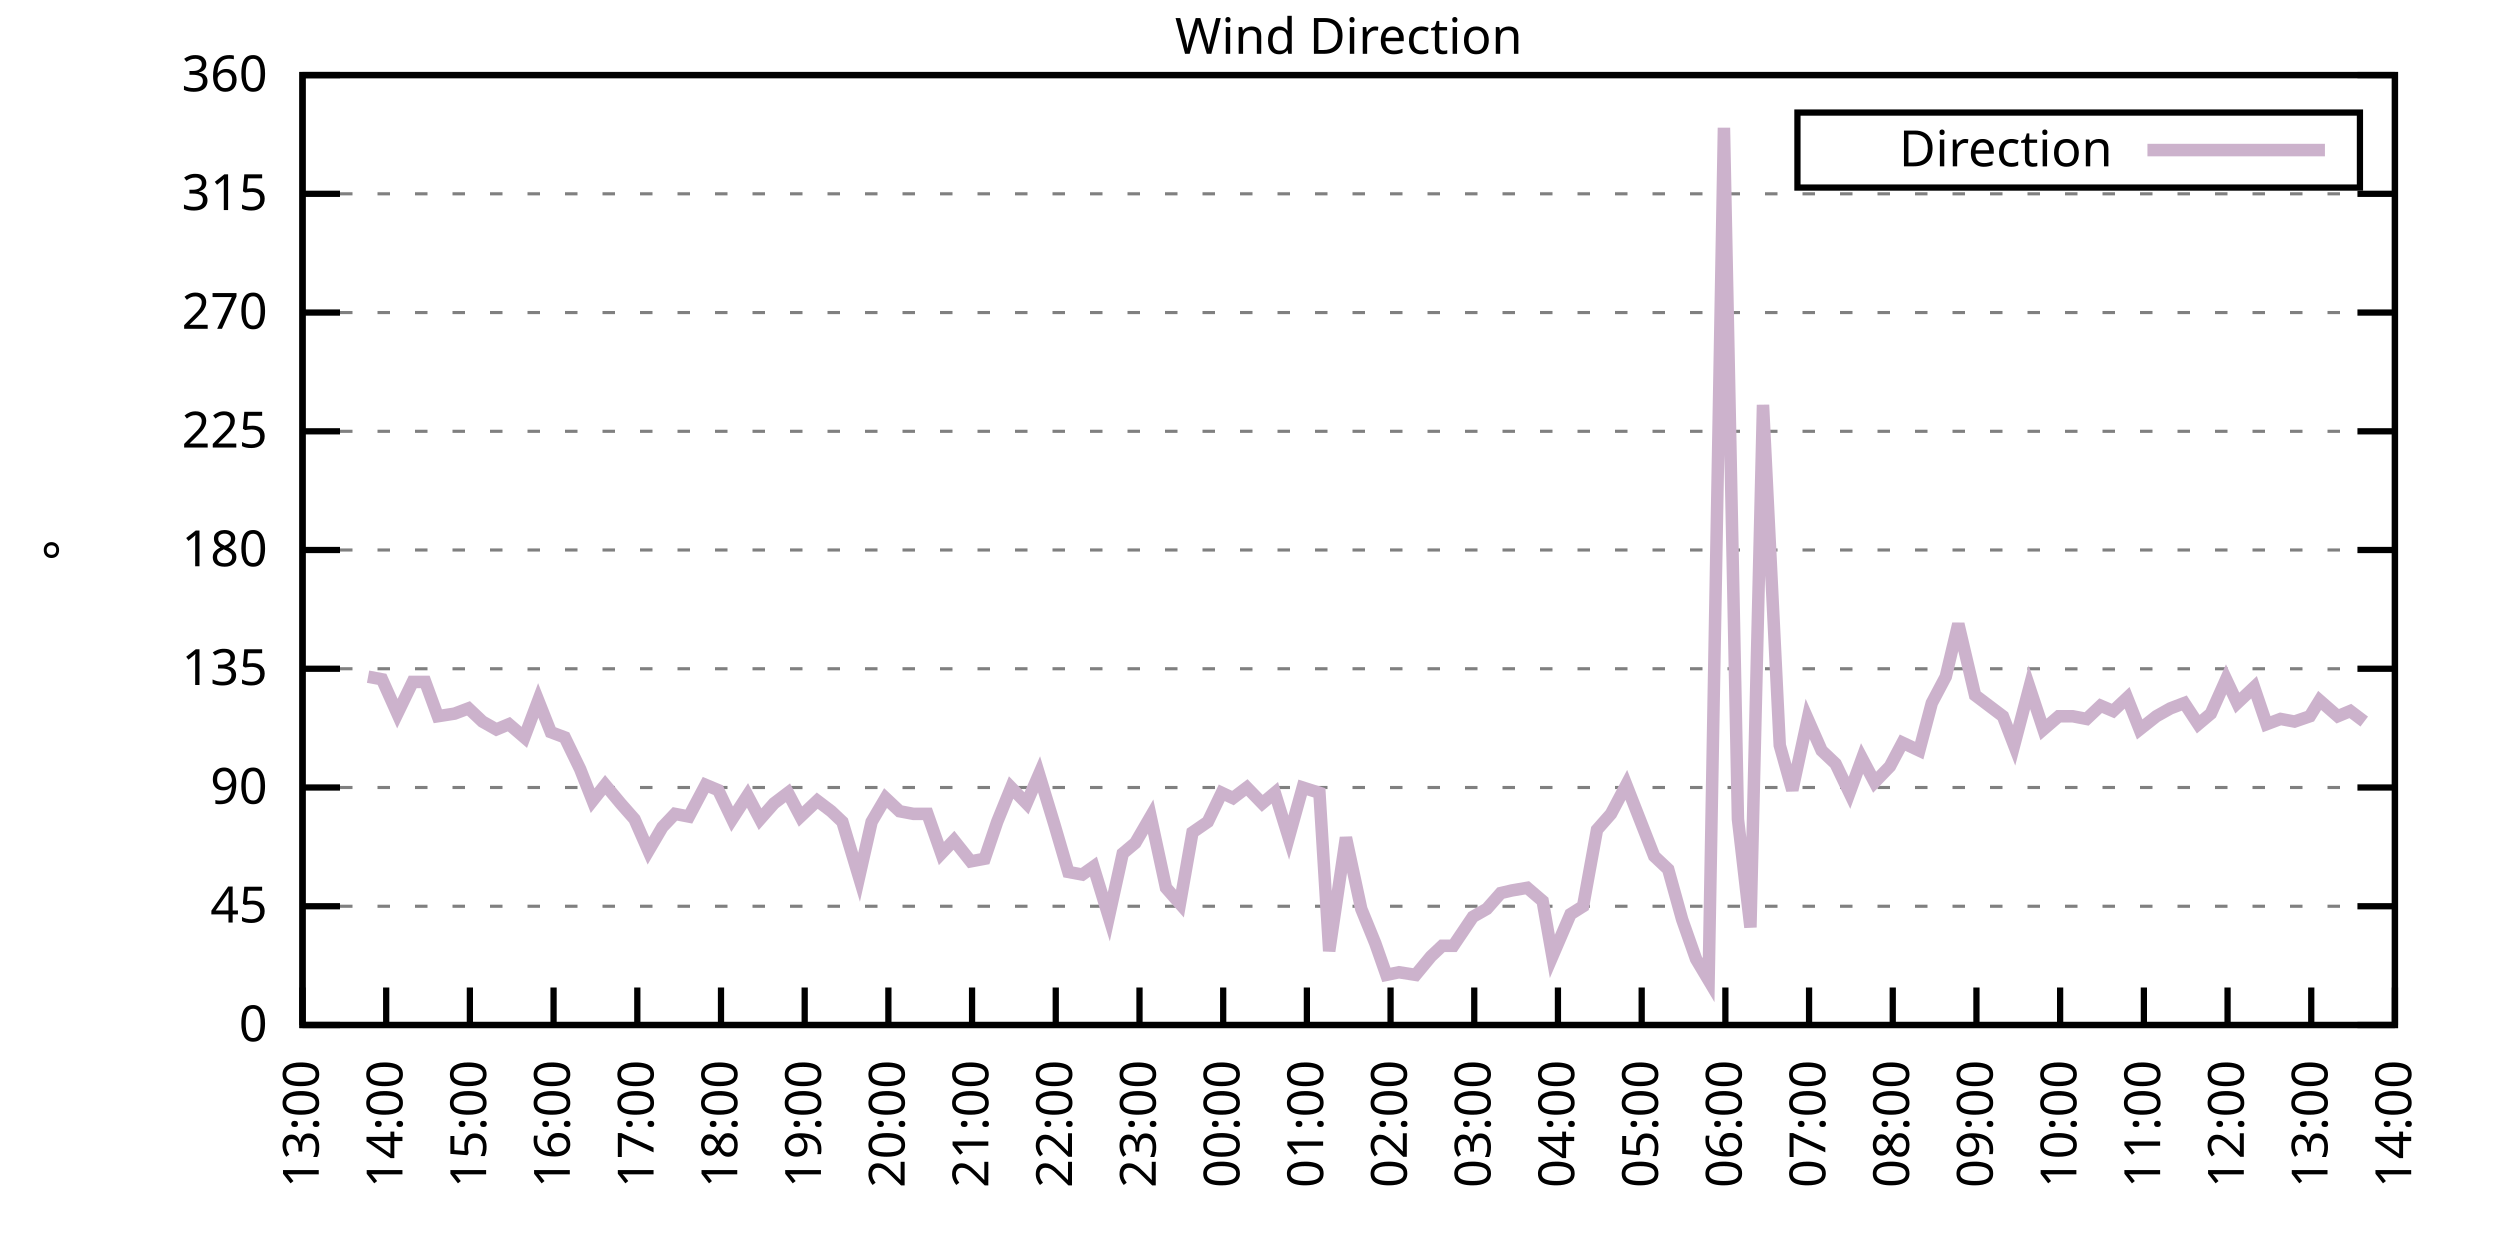
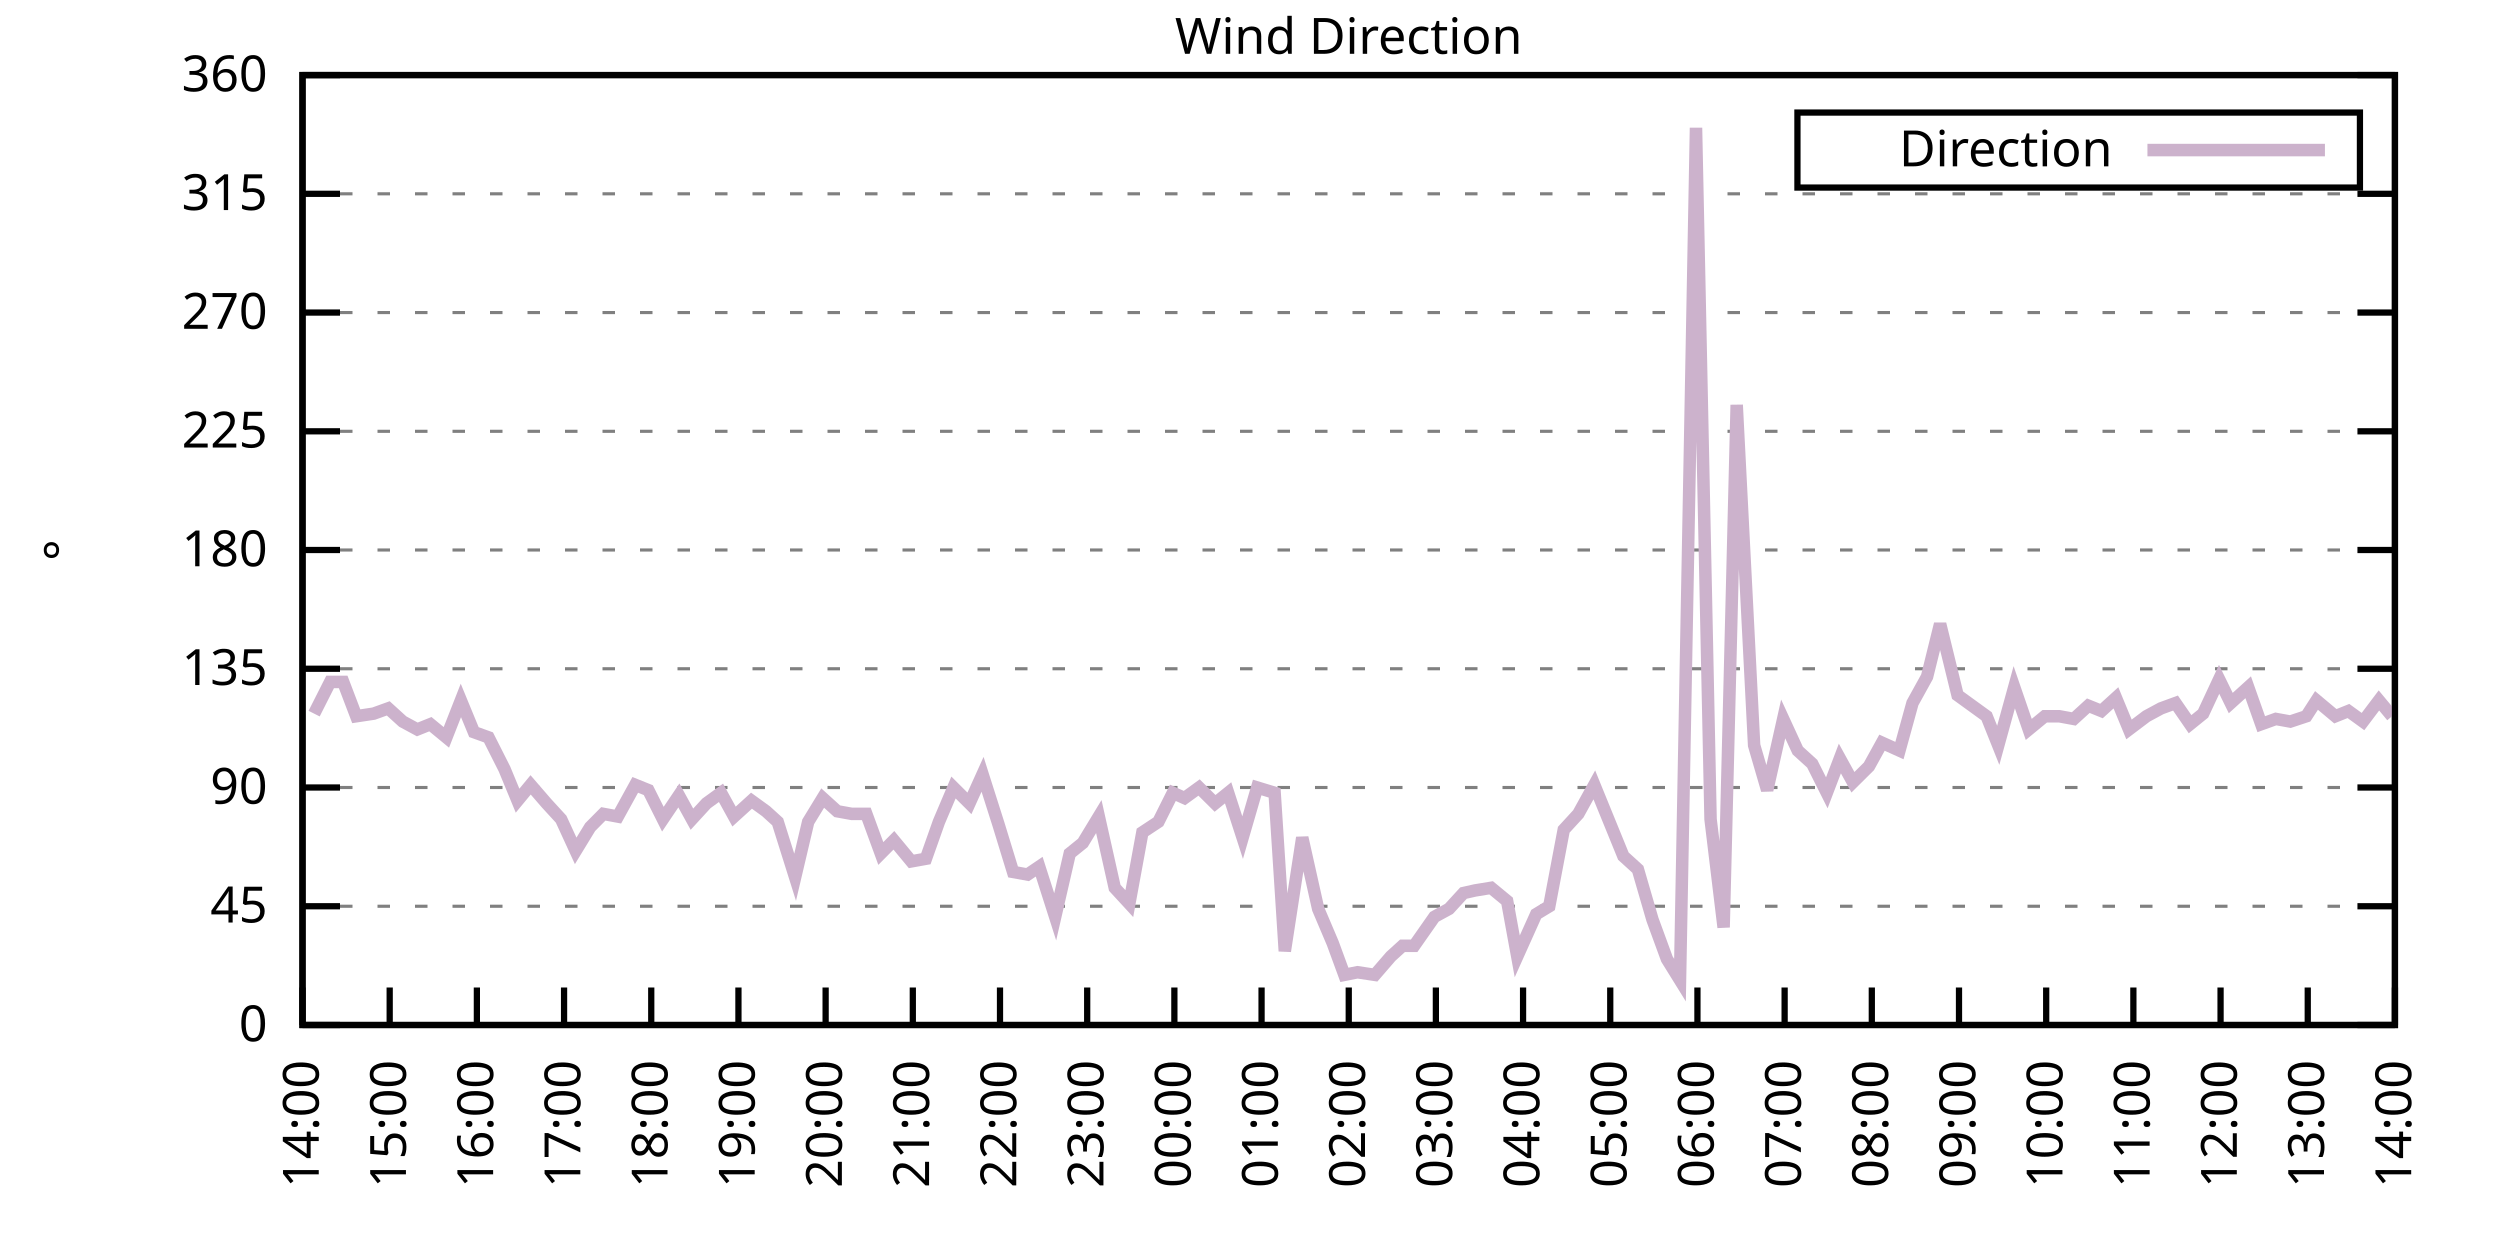
<svg xmlns="http://www.w3.org/2000/svg" xmlns:xlink="http://www.w3.org/1999/xlink" width="400" height="200" viewBox="0 0 400 200">
  <g id="gnuplot_canvas">
    <rect x="0" y="0" width="400" height="200" fill="none" />
    <defs>
      <circle id="gpDot" r="0.5" stroke-width="0.5" stroke="currentColor" />
      <path id="gpPt0" stroke-width="0.333" stroke="currentColor" d="M-1,0 h2 M0,-1 v2" />
      <path id="gpPt1" stroke-width="0.333" stroke="currentColor" d="M-1,-1 L1,1 M1,-1 L-1,1" />
      <path id="gpPt2" stroke-width="0.333" stroke="currentColor" d="M-1,0 L1,0 M0,-1 L0,1 M-1,-1 L1,1 M-1,1 L1,-1" />
      <rect id="gpPt3" stroke-width="0.333" stroke="currentColor" x="-1" y="-1" width="2" height="2" />
      <rect id="gpPt4" stroke-width="0.333" stroke="currentColor" fill="currentColor" x="-1" y="-1" width="2" height="2" />
      <circle id="gpPt5" stroke-width="0.333" stroke="currentColor" cx="0" cy="0" r="1" />
      <use xlink:href="#gpPt5" id="gpPt6" fill="currentColor" stroke="none" />
      <path id="gpPt7" stroke-width="0.333" stroke="currentColor" d="M0,-1.33 L-1.33,0.67 L1.33,0.67 z" />
      <use xlink:href="#gpPt7" id="gpPt8" fill="currentColor" stroke="none" />
      <use xlink:href="#gpPt7" id="gpPt9" stroke="currentColor" transform="rotate(180)" />
      <use xlink:href="#gpPt9" id="gpPt10" fill="currentColor" stroke="none" />
      <use xlink:href="#gpPt3" id="gpPt11" stroke="currentColor" transform="rotate(45)" />
      <use xlink:href="#gpPt11" id="gpPt12" fill="currentColor" stroke="none" />
      <path id="gpPt13" stroke-width="0.333" stroke="currentColor" d="M0,1.330 L1.265,0.411 L0.782,-1.067 L-0.782,-1.076 L-1.265,0.411 z" />
      <use xlink:href="#gpPt13" id="gpPt14" fill="currentColor" stroke="none" />
      <filter id="textbox" filterUnits="objectBoundingBox" x="0" y="0" height="1" width="1">
        <feFlood flood-color="white" flood-opacity="1" result="bgnd" />
        <feComposite in="SourceGraphic" in2="bgnd" operator="atop" />
      </filter>
      <filter id="greybox" filterUnits="objectBoundingBox" x="0" y="0" height="1" width="1">
        <feFlood flood-color="lightgrey" flood-opacity="1" result="grey" />
        <feComposite in="SourceGraphic" in2="grey" operator="atop" />
      </filter>
    </defs>
    <g fill="none" color="white" stroke="currentColor" stroke-width="1.00" stroke-linecap="butt" stroke-linejoin="miter">
</g>
    <g fill="none" color="black" stroke="currentColor" stroke-width="1.00" stroke-linecap="butt" stroke-linejoin="miter">
      <g stroke="none" shape-rendering="crispEdges">
        <polygon fill="rgb(255, 255, 255)" points="48.40,164.00 383.18,164.00 383.18,12.02 48.40,12.02 " />
      </g>
    </g>
    <g fill="none" color="black" stroke="currentColor" stroke-width="1.00" stroke-linecap="butt" stroke-linejoin="miter">
</g>
    <g fill="none" color="black" stroke="black" stroke-width="0.50" stroke-linecap="butt" stroke-linejoin="miter">
</g>
    <g fill="none" color="gray" stroke="currentColor" stroke-width="0.50" stroke-linecap="butt" stroke-linejoin="miter">
      <path stroke="gray" stroke-dasharray="2,4" class="gridline" d="M48.40,164.00 L383.19,164.00  " />
    </g>
    <g fill="none" color="gray" stroke="gray" stroke-width="1.00" stroke-linecap="butt" stroke-linejoin="miter">
</g>
    <g fill="none" color="black" stroke="currentColor" stroke-width="1.00" stroke-linecap="butt" stroke-linejoin="miter">
      <path stroke="black" d="M48.40,164.00 L54.40,164.00 M383.19,164.00 L377.19,164.00  " />
      <g transform="translate(42.80,166.60)" stroke="none" fill="black" font-family="Sans" font-size="8.00" text-anchor="end">
        <text>
          <tspan font-family="Sans"> 0</tspan>
        </text>
      </g>
    </g>
    <g fill="none" color="black" stroke="currentColor" stroke-width="1.00" stroke-linecap="butt" stroke-linejoin="miter">
</g>
    <g fill="none" color="black" stroke="black" stroke-width="0.50" stroke-linecap="butt" stroke-linejoin="miter">
</g>
    <g fill="none" color="gray" stroke="currentColor" stroke-width="0.50" stroke-linecap="butt" stroke-linejoin="miter">
      <path stroke="gray" stroke-dasharray="2,4" class="gridline" d="M48.40,145.00 L383.19,145.00  " />
    </g>
    <g fill="none" color="gray" stroke="gray" stroke-width="1.00" stroke-linecap="butt" stroke-linejoin="miter">
</g>
    <g fill="none" color="black" stroke="currentColor" stroke-width="1.00" stroke-linecap="butt" stroke-linejoin="miter">
      <path stroke="black" d="M48.40,145.00 L54.40,145.00 M383.19,145.00 L377.19,145.00  " />
      <g transform="translate(42.80,147.60)" stroke="none" fill="black" font-family="Sans" font-size="8.00" text-anchor="end">
        <text>
          <tspan font-family="Sans"> 45</tspan>
        </text>
      </g>
    </g>
    <g fill="none" color="black" stroke="currentColor" stroke-width="1.00" stroke-linecap="butt" stroke-linejoin="miter">
</g>
    <g fill="none" color="black" stroke="black" stroke-width="0.50" stroke-linecap="butt" stroke-linejoin="miter">
</g>
    <g fill="none" color="gray" stroke="currentColor" stroke-width="0.50" stroke-linecap="butt" stroke-linejoin="miter">
      <path stroke="gray" stroke-dasharray="2,4" class="gridline" d="M48.40,126.00 L383.19,126.00  " />
    </g>
    <g fill="none" color="gray" stroke="gray" stroke-width="1.00" stroke-linecap="butt" stroke-linejoin="miter">
</g>
    <g fill="none" color="black" stroke="currentColor" stroke-width="1.00" stroke-linecap="butt" stroke-linejoin="miter">
      <path stroke="black" d="M48.40,126.00 L54.40,126.00 M383.19,126.00 L377.19,126.00  " />
      <g transform="translate(42.80,128.60)" stroke="none" fill="black" font-family="Sans" font-size="8.00" text-anchor="end">
        <text>
          <tspan font-family="Sans"> 90</tspan>
        </text>
      </g>
    </g>
    <g fill="none" color="black" stroke="currentColor" stroke-width="1.00" stroke-linecap="butt" stroke-linejoin="miter">
</g>
    <g fill="none" color="black" stroke="black" stroke-width="0.50" stroke-linecap="butt" stroke-linejoin="miter">
</g>
    <g fill="none" color="gray" stroke="currentColor" stroke-width="0.50" stroke-linecap="butt" stroke-linejoin="miter">
      <path stroke="gray" stroke-dasharray="2,4" class="gridline" d="M48.40,107.00 L383.19,107.00  " />
    </g>
    <g fill="none" color="gray" stroke="gray" stroke-width="1.00" stroke-linecap="butt" stroke-linejoin="miter">
</g>
    <g fill="none" color="black" stroke="currentColor" stroke-width="1.00" stroke-linecap="butt" stroke-linejoin="miter">
      <path stroke="black" d="M48.40,107.00 L54.40,107.00 M383.19,107.00 L377.19,107.00  " />
      <g transform="translate(42.80,109.60)" stroke="none" fill="black" font-family="Sans" font-size="8.00" text-anchor="end">
        <text>
          <tspan font-family="Sans"> 135</tspan>
        </text>
      </g>
    </g>
    <g fill="none" color="black" stroke="currentColor" stroke-width="1.00" stroke-linecap="butt" stroke-linejoin="miter">
</g>
    <g fill="none" color="black" stroke="black" stroke-width="0.50" stroke-linecap="butt" stroke-linejoin="miter">
</g>
    <g fill="none" color="gray" stroke="currentColor" stroke-width="0.50" stroke-linecap="butt" stroke-linejoin="miter">
      <path stroke="gray" stroke-dasharray="2,4" class="gridline" d="M48.40,88.00 L383.19,88.00  " />
    </g>
    <g fill="none" color="gray" stroke="gray" stroke-width="1.00" stroke-linecap="butt" stroke-linejoin="miter">
</g>
    <g fill="none" color="black" stroke="currentColor" stroke-width="1.00" stroke-linecap="butt" stroke-linejoin="miter">
      <path stroke="black" d="M48.40,88.00 L54.40,88.00 M383.19,88.00 L377.19,88.00  " />
      <g transform="translate(42.80,90.60)" stroke="none" fill="black" font-family="Sans" font-size="8.00" text-anchor="end">
        <text>
          <tspan font-family="Sans"> 180</tspan>
        </text>
      </g>
    </g>
    <g fill="none" color="black" stroke="currentColor" stroke-width="1.00" stroke-linecap="butt" stroke-linejoin="miter">
</g>
    <g fill="none" color="black" stroke="black" stroke-width="0.50" stroke-linecap="butt" stroke-linejoin="miter">
</g>
    <g fill="none" color="gray" stroke="currentColor" stroke-width="0.50" stroke-linecap="butt" stroke-linejoin="miter">
      <path stroke="gray" stroke-dasharray="2,4" class="gridline" d="M48.40,69.01 L383.19,69.01  " />
    </g>
    <g fill="none" color="gray" stroke="gray" stroke-width="1.00" stroke-linecap="butt" stroke-linejoin="miter">
</g>
    <g fill="none" color="black" stroke="currentColor" stroke-width="1.00" stroke-linecap="butt" stroke-linejoin="miter">
      <path stroke="black" d="M48.40,69.01 L54.40,69.01 M383.19,69.01 L377.19,69.01  " />
      <g transform="translate(42.80,71.61)" stroke="none" fill="black" font-family="Sans" font-size="8.00" text-anchor="end">
        <text>
          <tspan font-family="Sans"> 225</tspan>
        </text>
      </g>
    </g>
    <g fill="none" color="black" stroke="currentColor" stroke-width="1.00" stroke-linecap="butt" stroke-linejoin="miter">
</g>
    <g fill="none" color="black" stroke="black" stroke-width="0.50" stroke-linecap="butt" stroke-linejoin="miter">
</g>
    <g fill="none" color="gray" stroke="currentColor" stroke-width="0.50" stroke-linecap="butt" stroke-linejoin="miter">
      <path stroke="gray" stroke-dasharray="2,4" class="gridline" d="M48.40,50.01 L383.19,50.01  " />
    </g>
    <g fill="none" color="gray" stroke="gray" stroke-width="1.00" stroke-linecap="butt" stroke-linejoin="miter">
</g>
    <g fill="none" color="black" stroke="currentColor" stroke-width="1.00" stroke-linecap="butt" stroke-linejoin="miter">
      <path stroke="black" d="M48.40,50.01 L54.40,50.01 M383.19,50.01 L377.19,50.01  " />
      <g transform="translate(42.80,52.61)" stroke="none" fill="black" font-family="Sans" font-size="8.00" text-anchor="end">
        <text>
          <tspan font-family="Sans"> 270</tspan>
        </text>
      </g>
    </g>
    <g fill="none" color="black" stroke="currentColor" stroke-width="1.00" stroke-linecap="butt" stroke-linejoin="miter">
</g>
    <g fill="none" color="black" stroke="black" stroke-width="0.50" stroke-linecap="butt" stroke-linejoin="miter">
</g>
    <g fill="none" color="gray" stroke="currentColor" stroke-width="0.50" stroke-linecap="butt" stroke-linejoin="miter">
      <path stroke="gray" stroke-dasharray="2,4" class="gridline" d="M48.40,31.01 L383.19,31.01  " />
    </g>
    <g fill="none" color="gray" stroke="gray" stroke-width="1.00" stroke-linecap="butt" stroke-linejoin="miter">
</g>
    <g fill="none" color="black" stroke="currentColor" stroke-width="1.00" stroke-linecap="butt" stroke-linejoin="miter">
      <path stroke="black" d="M48.40,31.01 L54.40,31.01 M383.19,31.01 L377.19,31.01  " />
      <g transform="translate(42.80,33.61)" stroke="none" fill="black" font-family="Sans" font-size="8.00" text-anchor="end">
        <text>
          <tspan font-family="Sans"> 315</tspan>
        </text>
      </g>
    </g>
    <g fill="none" color="black" stroke="currentColor" stroke-width="1.00" stroke-linecap="butt" stroke-linejoin="miter">
</g>
    <g fill="none" color="black" stroke="black" stroke-width="0.50" stroke-linecap="butt" stroke-linejoin="miter">
</g>
    <g fill="none" color="gray" stroke="currentColor" stroke-width="0.50" stroke-linecap="butt" stroke-linejoin="miter">
      <path stroke="gray" stroke-dasharray="2,4" class="gridline" d="M48.40,12.01 L383.19,12.01  " />
    </g>
    <g fill="none" color="gray" stroke="gray" stroke-width="1.00" stroke-linecap="butt" stroke-linejoin="miter">
</g>
    <g fill="none" color="black" stroke="currentColor" stroke-width="1.00" stroke-linecap="butt" stroke-linejoin="miter">
      <path stroke="black" d="M48.40,12.01 L54.40,12.01 M383.19,12.01 L377.19,12.01  " />
      <g transform="translate(42.80,14.61)" stroke="none" fill="black" font-family="Sans" font-size="8.00" text-anchor="end">
        <text>
          <tspan font-family="Sans"> 360</tspan>
        </text>
      </g>
    </g>
    <g fill="none" color="black" stroke="currentColor" stroke-width="1.00" stroke-linecap="butt" stroke-linejoin="miter">
      <path stroke="black" d="M48.40,164.00 L48.40,158.00  " />
      <g transform="translate(51.00,169.60) rotate(270.00)" stroke="none" fill="black" font-family="Sans" font-size="8.00" text-anchor="end">
        <text>
-           <tspan font-family="Sans">13:00</tspan>
-         </text>
-       </g>
-     </g>
-     <g fill="none" color="black" stroke="currentColor" stroke-width="1.00" stroke-linecap="butt" stroke-linejoin="miter">
-       <path stroke="black" d="M61.79,164.00 L61.79,158.00  " />
-       <g transform="translate(64.39,169.60) rotate(270.00)" stroke="none" fill="black" font-family="Sans" font-size="8.00" text-anchor="end">
-         <text>
          <tspan font-family="Sans">14:00</tspan>
        </text>
      </g>
    </g>
    <g fill="none" color="black" stroke="currentColor" stroke-width="1.00" stroke-linecap="butt" stroke-linejoin="miter">
-       <path stroke="black" d="M75.18,164.00 L75.18,158.00  " />
-       <g transform="translate(77.78,169.60) rotate(270.00)" stroke="none" fill="black" font-family="Sans" font-size="8.00" text-anchor="end">
+       <path stroke="black" d="M62.35,164.00 L62.35,158.00  " />
+       <g transform="translate(64.95,169.60) rotate(270.00)" stroke="none" fill="black" font-family="Sans" font-size="8.00" text-anchor="end">
        <text>
          <tspan font-family="Sans">15:00</tspan>
        </text>
      </g>
    </g>
    <g fill="none" color="black" stroke="currentColor" stroke-width="1.00" stroke-linecap="butt" stroke-linejoin="miter">
-       <path stroke="black" d="M88.57,164.00 L88.57,158.00  " />
-       <g transform="translate(91.17,169.60) rotate(270.00)" stroke="none" fill="black" font-family="Sans" font-size="8.00" text-anchor="end">
+       <path stroke="black" d="M76.30,164.00 L76.30,158.00  " />
+       <g transform="translate(78.90,169.60) rotate(270.00)" stroke="none" fill="black" font-family="Sans" font-size="8.00" text-anchor="end">
        <text>
          <tspan font-family="Sans">16:00</tspan>
        </text>
      </g>
    </g>
    <g fill="none" color="black" stroke="currentColor" stroke-width="1.00" stroke-linecap="butt" stroke-linejoin="miter">
-       <path stroke="black" d="M101.97,164.00 L101.97,158.00  " />
-       <g transform="translate(104.57,169.60) rotate(270.00)" stroke="none" fill="black" font-family="Sans" font-size="8.00" text-anchor="end">
+       <path stroke="black" d="M90.25,164.00 L90.25,158.00  " />
+       <g transform="translate(92.85,169.60) rotate(270.00)" stroke="none" fill="black" font-family="Sans" font-size="8.00" text-anchor="end">
        <text>
          <tspan font-family="Sans">17:00</tspan>
        </text>
      </g>
    </g>
    <g fill="none" color="black" stroke="currentColor" stroke-width="1.00" stroke-linecap="butt" stroke-linejoin="miter">
-       <path stroke="black" d="M115.36,164.00 L115.36,158.00  " />
-       <g transform="translate(117.96,169.60) rotate(270.00)" stroke="none" fill="black" font-family="Sans" font-size="8.00" text-anchor="end">
+       <path stroke="black" d="M104.20,164.00 L104.20,158.00  " />
+       <g transform="translate(106.80,169.60) rotate(270.00)" stroke="none" fill="black" font-family="Sans" font-size="8.00" text-anchor="end">
        <text>
          <tspan font-family="Sans">18:00</tspan>
        </text>
      </g>
    </g>
    <g fill="none" color="black" stroke="currentColor" stroke-width="1.00" stroke-linecap="butt" stroke-linejoin="miter">
-       <path stroke="black" d="M128.75,164.00 L128.75,158.00  " />
-       <g transform="translate(131.35,169.60) rotate(270.00)" stroke="none" fill="black" font-family="Sans" font-size="8.00" text-anchor="end">
+       <path stroke="black" d="M118.15,164.00 L118.15,158.00  " />
+       <g transform="translate(120.75,169.60) rotate(270.00)" stroke="none" fill="black" font-family="Sans" font-size="8.00" text-anchor="end">
        <text>
          <tspan font-family="Sans">19:00</tspan>
        </text>
      </g>
    </g>
    <g fill="none" color="black" stroke="currentColor" stroke-width="1.00" stroke-linecap="butt" stroke-linejoin="miter">
-       <path stroke="black" d="M142.14,164.00 L142.14,158.00  " />
-       <g transform="translate(144.74,169.60) rotate(270.00)" stroke="none" fill="black" font-family="Sans" font-size="8.00" text-anchor="end">
+       <path stroke="black" d="M132.10,164.00 L132.10,158.00  " />
+       <g transform="translate(134.70,169.60) rotate(270.00)" stroke="none" fill="black" font-family="Sans" font-size="8.00" text-anchor="end">
        <text>
          <tspan font-family="Sans">20:00</tspan>
        </text>
      </g>
    </g>
    <g fill="none" color="black" stroke="currentColor" stroke-width="1.00" stroke-linecap="butt" stroke-linejoin="miter">
-       <path stroke="black" d="M155.53,164.00 L155.53,158.00  " />
-       <g transform="translate(158.13,169.60) rotate(270.00)" stroke="none" fill="black" font-family="Sans" font-size="8.00" text-anchor="end">
+       <path stroke="black" d="M146.05,164.00 L146.05,158.00  " />
+       <g transform="translate(148.65,169.60) rotate(270.00)" stroke="none" fill="black" font-family="Sans" font-size="8.00" text-anchor="end">
        <text>
          <tspan font-family="Sans">21:00</tspan>
        </text>
      </g>
    </g>
    <g fill="none" color="black" stroke="currentColor" stroke-width="1.00" stroke-linecap="butt" stroke-linejoin="miter">
-       <path stroke="black" d="M168.92,164.00 L168.92,158.00  " />
-       <g transform="translate(171.52,169.60) rotate(270.00)" stroke="none" fill="black" font-family="Sans" font-size="8.00" text-anchor="end">
+       <path stroke="black" d="M160.00,164.00 L160.00,158.00  " />
+       <g transform="translate(162.60,169.60) rotate(270.00)" stroke="none" fill="black" font-family="Sans" font-size="8.00" text-anchor="end">
        <text>
          <tspan font-family="Sans">22:00</tspan>
        </text>
      </g>
    </g>
    <g fill="none" color="black" stroke="currentColor" stroke-width="1.00" stroke-linecap="butt" stroke-linejoin="miter">
-       <path stroke="black" d="M182.32,164.00 L182.32,158.00  " />
-       <g transform="translate(184.92,169.60) rotate(270.00)" stroke="none" fill="black" font-family="Sans" font-size="8.00" text-anchor="end">
+       <path stroke="black" d="M173.95,164.00 L173.95,158.00  " />
+       <g transform="translate(176.55,169.60) rotate(270.00)" stroke="none" fill="black" font-family="Sans" font-size="8.00" text-anchor="end">
        <text>
          <tspan font-family="Sans">23:00</tspan>
        </text>
      </g>
    </g>
    <g fill="none" color="black" stroke="currentColor" stroke-width="1.00" stroke-linecap="butt" stroke-linejoin="miter">
-       <path stroke="black" d="M195.71,164.00 L195.71,158.00  " />
-       <g transform="translate(198.31,169.60) rotate(270.00)" stroke="none" fill="black" font-family="Sans" font-size="8.00" text-anchor="end">
+       <path stroke="black" d="M187.90,164.00 L187.90,158.00  " />
+       <g transform="translate(190.50,169.60) rotate(270.00)" stroke="none" fill="black" font-family="Sans" font-size="8.00" text-anchor="end">
        <text>
          <tspan font-family="Sans">00:00</tspan>
        </text>
      </g>
    </g>
    <g fill="none" color="black" stroke="currentColor" stroke-width="1.00" stroke-linecap="butt" stroke-linejoin="miter">
-       <path stroke="black" d="M209.10,164.00 L209.10,158.00  " />
-       <g transform="translate(211.70,169.60) rotate(270.00)" stroke="none" fill="black" font-family="Sans" font-size="8.00" text-anchor="end">
+       <path stroke="black" d="M201.85,164.00 L201.85,158.00  " />
+       <g transform="translate(204.45,169.60) rotate(270.00)" stroke="none" fill="black" font-family="Sans" font-size="8.00" text-anchor="end">
        <text>
          <tspan font-family="Sans">01:00</tspan>
        </text>
      </g>
    </g>
    <g fill="none" color="black" stroke="currentColor" stroke-width="1.00" stroke-linecap="butt" stroke-linejoin="miter">
-       <path stroke="black" d="M222.49,164.00 L222.49,158.00  " />
-       <g transform="translate(225.09,169.60) rotate(270.00)" stroke="none" fill="black" font-family="Sans" font-size="8.00" text-anchor="end">
+       <path stroke="black" d="M215.80,164.00 L215.80,158.00  " />
+       <g transform="translate(218.40,169.60) rotate(270.00)" stroke="none" fill="black" font-family="Sans" font-size="8.00" text-anchor="end">
        <text>
          <tspan font-family="Sans">02:00</tspan>
        </text>
      </g>
    </g>
    <g fill="none" color="black" stroke="currentColor" stroke-width="1.00" stroke-linecap="butt" stroke-linejoin="miter">
-       <path stroke="black" d="M235.88,164.00 L235.88,158.00  " />
-       <g transform="translate(238.48,169.60) rotate(270.00)" stroke="none" fill="black" font-family="Sans" font-size="8.00" text-anchor="end">
+       <path stroke="black" d="M229.74,164.00 L229.74,158.00  " />
+       <g transform="translate(232.34,169.60) rotate(270.00)" stroke="none" fill="black" font-family="Sans" font-size="8.00" text-anchor="end">
        <text>
          <tspan font-family="Sans">03:00</tspan>
        </text>
      </g>
    </g>
    <g fill="none" color="black" stroke="currentColor" stroke-width="1.00" stroke-linecap="butt" stroke-linejoin="miter">
-       <path stroke="black" d="M249.27,164.00 L249.27,158.00  " />
-       <g transform="translate(251.87,169.60) rotate(270.00)" stroke="none" fill="black" font-family="Sans" font-size="8.00" text-anchor="end">
+       <path stroke="black" d="M243.69,164.00 L243.69,158.00  " />
+       <g transform="translate(246.29,169.60) rotate(270.00)" stroke="none" fill="black" font-family="Sans" font-size="8.00" text-anchor="end">
        <text>
          <tspan font-family="Sans">04:00</tspan>
        </text>
      </g>
    </g>
    <g fill="none" color="black" stroke="currentColor" stroke-width="1.00" stroke-linecap="butt" stroke-linejoin="miter">
-       <path stroke="black" d="M262.67,164.00 L262.67,158.00  " />
-       <g transform="translate(265.27,169.60) rotate(270.00)" stroke="none" fill="black" font-family="Sans" font-size="8.00" text-anchor="end">
+       <path stroke="black" d="M257.64,164.00 L257.64,158.00  " />
+       <g transform="translate(260.24,169.60) rotate(270.00)" stroke="none" fill="black" font-family="Sans" font-size="8.00" text-anchor="end">
        <text>
          <tspan font-family="Sans">05:00</tspan>
        </text>
      </g>
    </g>
    <g fill="none" color="black" stroke="currentColor" stroke-width="1.00" stroke-linecap="butt" stroke-linejoin="miter">
-       <path stroke="black" d="M276.06,164.00 L276.06,158.00  " />
-       <g transform="translate(278.66,169.60) rotate(270.00)" stroke="none" fill="black" font-family="Sans" font-size="8.00" text-anchor="end">
+       <path stroke="black" d="M271.59,164.00 L271.59,158.00  " />
+       <g transform="translate(274.19,169.60) rotate(270.00)" stroke="none" fill="black" font-family="Sans" font-size="8.00" text-anchor="end">
        <text>
          <tspan font-family="Sans">06:00</tspan>
        </text>
      </g>
    </g>
    <g fill="none" color="black" stroke="currentColor" stroke-width="1.00" stroke-linecap="butt" stroke-linejoin="miter">
-       <path stroke="black" d="M289.45,164.00 L289.45,158.00  " />
-       <g transform="translate(292.05,169.60) rotate(270.00)" stroke="none" fill="black" font-family="Sans" font-size="8.00" text-anchor="end">
+       <path stroke="black" d="M285.54,164.00 L285.54,158.00  " />
+       <g transform="translate(288.14,169.60) rotate(270.00)" stroke="none" fill="black" font-family="Sans" font-size="8.00" text-anchor="end">
        <text>
          <tspan font-family="Sans">07:00</tspan>
        </text>
      </g>
    </g>
    <g fill="none" color="black" stroke="currentColor" stroke-width="1.00" stroke-linecap="butt" stroke-linejoin="miter">
-       <path stroke="black" d="M302.84,164.00 L302.84,158.00  " />
-       <g transform="translate(305.44,169.60) rotate(270.00)" stroke="none" fill="black" font-family="Sans" font-size="8.00" text-anchor="end">
+       <path stroke="black" d="M299.49,164.00 L299.49,158.00  " />
+       <g transform="translate(302.09,169.60) rotate(270.00)" stroke="none" fill="black" font-family="Sans" font-size="8.00" text-anchor="end">
        <text>
          <tspan font-family="Sans">08:00</tspan>
        </text>
      </g>
    </g>
    <g fill="none" color="black" stroke="currentColor" stroke-width="1.00" stroke-linecap="butt" stroke-linejoin="miter">
-       <path stroke="black" d="M316.23,164.00 L316.23,158.00  " />
-       <g transform="translate(318.83,169.60) rotate(270.00)" stroke="none" fill="black" font-family="Sans" font-size="8.00" text-anchor="end">
+       <path stroke="black" d="M313.44,164.00 L313.44,158.00  " />
+       <g transform="translate(316.04,169.60) rotate(270.00)" stroke="none" fill="black" font-family="Sans" font-size="8.00" text-anchor="end">
        <text>
          <tspan font-family="Sans">09:00</tspan>
        </text>
      </g>
    </g>
    <g fill="none" color="black" stroke="currentColor" stroke-width="1.00" stroke-linecap="butt" stroke-linejoin="miter">
-       <path stroke="black" d="M329.62,164.00 L329.62,158.00  " />
-       <g transform="translate(332.22,169.60) rotate(270.00)" stroke="none" fill="black" font-family="Sans" font-size="8.00" text-anchor="end">
+       <path stroke="black" d="M327.39,164.00 L327.39,158.00  " />
+       <g transform="translate(329.99,169.60) rotate(270.00)" stroke="none" fill="black" font-family="Sans" font-size="8.00" text-anchor="end">
        <text>
          <tspan font-family="Sans">10:00</tspan>
        </text>
      </g>
    </g>
    <g fill="none" color="black" stroke="currentColor" stroke-width="1.00" stroke-linecap="butt" stroke-linejoin="miter">
-       <path stroke="black" d="M343.02,164.00 L343.02,158.00  " />
-       <g transform="translate(345.62,169.60) rotate(270.00)" stroke="none" fill="black" font-family="Sans" font-size="8.00" text-anchor="end">
+       <path stroke="black" d="M341.34,164.00 L341.34,158.00  " />
+       <g transform="translate(343.94,169.60) rotate(270.00)" stroke="none" fill="black" font-family="Sans" font-size="8.00" text-anchor="end">
        <text>
          <tspan font-family="Sans">11:00</tspan>
        </text>
      </g>
    </g>
    <g fill="none" color="black" stroke="currentColor" stroke-width="1.00" stroke-linecap="butt" stroke-linejoin="miter">
-       <path stroke="black" d="M356.41,164.00 L356.41,158.00  " />
-       <g transform="translate(359.01,169.60) rotate(270.00)" stroke="none" fill="black" font-family="Sans" font-size="8.00" text-anchor="end">
+       <path stroke="black" d="M355.29,164.00 L355.29,158.00  " />
+       <g transform="translate(357.89,169.60) rotate(270.00)" stroke="none" fill="black" font-family="Sans" font-size="8.00" text-anchor="end">
        <text>
          <tspan font-family="Sans">12:00</tspan>
        </text>
      </g>
    </g>
    <g fill="none" color="black" stroke="currentColor" stroke-width="1.00" stroke-linecap="butt" stroke-linejoin="miter">
-       <path stroke="black" d="M369.80,164.00 L369.80,158.00  " />
-       <g transform="translate(372.40,169.60) rotate(270.00)" stroke="none" fill="black" font-family="Sans" font-size="8.00" text-anchor="end">
+       <path stroke="black" d="M369.24,164.00 L369.24,158.00  " />
+       <g transform="translate(371.84,169.60) rotate(270.00)" stroke="none" fill="black" font-family="Sans" font-size="8.00" text-anchor="end">
        <text>
          <tspan font-family="Sans">13:00</tspan>
        </text>
      </g>
    </g>
    <g fill="none" color="black" stroke="currentColor" stroke-width="1.00" stroke-linecap="butt" stroke-linejoin="miter">
      <path stroke="black" d="M383.19,164.00 L383.19,158.00  " />
      <g transform="translate(385.79,169.60) rotate(270.00)" stroke="none" fill="black" font-family="Sans" font-size="8.00" text-anchor="end">
        <text>
          <tspan font-family="Sans">14:00</tspan>
        </text>
      </g>
    </g>
    <g fill="none" color="black" stroke="currentColor" stroke-width="1.00" stroke-linecap="butt" stroke-linejoin="miter">
</g>
    <g fill="none" color="black" stroke="currentColor" stroke-width="1.00" stroke-linecap="butt" stroke-linejoin="miter">
      <path stroke="black" d="M48.40,12.01 L48.40,164.00 L383.19,164.00 L383.19,12.01 L48.40,12.01 Z  " />
    </g>
    <g fill="none" color="black" stroke="currentColor" stroke-width="1.00" stroke-linecap="butt" stroke-linejoin="miter">
</g>
    <g fill="none" color="black" stroke="currentColor" stroke-width="1.00" stroke-linecap="butt" stroke-linejoin="miter">
      <path stroke="black" d="M287.59,30.01 L287.59,18.01 L377.59,18.01 L377.59,30.01 L287.59,30.01 Z  " />
    </g>
    <g id="Wind_direction_plot_1">
      <g fill="none" color="white" stroke="black" stroke-width="2.00" stroke-linecap="butt" stroke-linejoin="miter">
</g>
      <g fill="none" color="black" stroke="currentColor" stroke-width="2.00" stroke-linecap="butt" stroke-linejoin="miter">
        <g transform="translate(337.99,26.61)" stroke="none" fill="black" font-family="Sans" font-size="8.00" text-anchor="end">
          <text>
            <tspan font-family="Sans">Direction</tspan>
          </text>
        </g>
      </g>
      <g fill="none" color="black" stroke="currentColor" stroke-width="2.00" stroke-linecap="butt" stroke-linejoin="miter">
-         <path stroke="rgb(204, 178, 204)" d="M343.59,24.01 L371.99,24.01 M58.89,108.27 L61.12,108.69 L63.58,114.18 L66.03,109.11 L68.04,109.11 L70.05,114.60   L72.73,114.18 L74.96,113.34 L77.19,115.45 L79.42,116.71 L81.43,115.87 L83.89,117.98 L86.12,112.07 L88.13,117.14   L90.36,117.98 L92.82,123.05 L94.82,128.11 L96.83,125.58 L99.29,128.54 L101.52,131.07 L103.75,136.14 L105.98,132.34   L107.99,130.22 L110.22,130.65 L112.90,125.58 L114.91,126.42 L117.14,131.07 L119.60,127.27 L121.61,131.07 L123.84,128.54   L126.07,126.85 L128.08,130.65 L130.76,128.11 L132.99,129.80 L134.78,131.49 L137.45,140.36 L139.46,131.49 L141.69,127.69   L143.93,129.80 L146.16,130.22 L148.39,130.22 L150.62,136.56 L152.63,134.45 L155.31,137.82 L157.54,137.40 L159.55,131.49   L161.78,126.00 L164.24,128.54 L166.25,123.89 L168.70,131.91 L170.93,139.51 L173.17,139.93 L174.95,138.67 L177.41,146.69   L179.64,136.56 L181.65,134.87 L184.10,130.65 L186.56,142.05 L188.79,144.58 L190.80,133.18 L193.25,131.49 L195.48,126.85   L197.27,127.69 L199.50,126.00 L201.96,128.54 L203.97,126.85 L206.20,134.02 L208.43,126.00 L211.11,126.85 L212.67,152.18   L215.35,134.02 L217.80,145.42 L220.04,150.91 L221.82,155.98 L223.83,155.56 L226.51,155.98 L228.96,153.02 L230.75,151.33   L232.53,151.33 L235.66,146.69 L237.89,145.42 L240.12,142.89 L241.91,142.47 L244.36,142.05 L246.82,144.16 L248.38,153.02   L251.28,146.27 L253.29,145.00 L255.52,132.76 L257.76,130.22 L260.21,125.58 L264.67,136.98 L266.91,139.09 L269.14,147.11   L271.37,153.45 L273.38,156.82 L275.83,20.45 L278.07,131.07 L280.07,148.38 L282.08,64.78 L284.76,119.25 L286.77,126.42   L289.23,115.03 L291.46,120.09 L293.69,122.20 L295.92,126.85 L297.93,121.36 L299.94,125.16 L302.39,122.62 L304.40,118.83   L307.08,120.09 L309.09,112.49 L311.32,108.27 L313.33,99.83 L316.01,111.23 L320.47,114.60 L322.26,119.25 L324.71,109.96   L326.95,116.71 L329.40,114.60 L331.63,114.60 L333.86,115.03 L336.10,112.91 L338.10,113.76 L340.34,111.65 L342.35,116.71   L345.02,114.60 L347.26,113.34 L349.49,112.49 L351.72,115.87 L353.73,114.18 L356.18,108.69 L357.97,112.49 L360.65,109.96   L362.66,115.87 L364.89,115.03 L367.12,115.45 L369.58,114.60 L371.14,112.07 L374.04,114.60 L376.05,113.76 L378.28,115.45    " />
+         <path stroke="rgb(204, 178, 204)" d="M343.59,24.01 L371.99,24.01 M50.26,114.18 L52.82,109.11 L54.91,109.11 L57.00,114.60 L59.79,114.18 L62.12,113.34   L64.44,115.45 L66.77,116.71 L68.86,115.87 L71.42,117.98 L73.74,112.07 L75.83,117.14 L78.16,117.98 L80.72,123.05   L82.81,128.11 L84.90,125.58 L87.46,128.54 L89.78,131.07 L92.11,136.14 L94.43,132.34 L96.53,130.22 L98.85,130.65   L101.64,125.58 L103.73,126.42 L106.06,131.07 L108.62,127.27 L110.71,131.07 L113.03,128.54 L115.36,126.85 L117.45,130.65   L120.24,128.11 L122.57,129.80 L124.43,131.49 L127.22,140.36 L129.31,131.49 L131.63,127.69 L133.96,129.80 L136.28,130.22   L138.61,130.22 L140.93,136.56 L143.02,134.45 L145.81,137.82 L148.14,137.40 L150.23,131.49 L152.56,126.00 L155.11,128.54   L157.21,123.89 L159.76,131.91 L162.09,139.51 L164.41,139.93 L166.27,138.67 L168.83,146.69 L171.16,136.56 L173.25,134.87   L175.81,130.65 L178.36,142.05 L180.69,144.58 L182.78,133.18 L185.34,131.49 L187.66,126.85 L189.52,127.69 L191.85,126.00   L194.41,128.54 L196.50,126.85 L198.82,134.02 L201.15,126.00 L203.94,126.85 L205.57,152.18 L208.36,134.02 L210.91,145.42   L213.24,150.91 L215.10,155.98 L217.19,155.56 L219.98,155.98 L222.54,153.02 L224.40,151.33 L226.26,151.33 L229.51,146.69   L231.84,145.42 L234.16,142.89 L236.02,142.47 L238.58,142.05 L241.14,144.16 L242.76,153.02 L245.79,146.27 L247.88,145.00   L250.20,132.76 L252.53,130.22 L255.09,125.58 L259.74,136.98 L262.06,139.09 L264.39,147.11 L266.71,153.45 L268.80,156.82   L271.36,20.45 L273.69,131.07 L275.78,148.38 L277.87,64.78 L280.66,119.25 L282.75,126.42 L285.31,115.03 L287.64,120.09   L289.96,122.20 L292.29,126.85 L294.38,121.36 L296.47,125.16 L299.03,122.62 L301.12,118.83 L303.91,120.09 L306.00,112.49   L308.33,108.27 L310.42,99.83 L313.21,111.23 L317.86,114.60 L319.72,119.25 L322.28,109.96 L324.60,116.71 L327.16,114.60   L329.48,114.60 L331.81,115.03 L334.13,112.91 L336.23,113.76 L338.55,111.65 L340.64,116.71 L343.43,114.60 L345.76,113.34   L348.08,112.49 L350.41,115.87 L352.50,114.18 L355.06,108.69 L356.92,112.49 L359.71,109.96 L361.80,115.87 L364.13,115.03   L366.45,115.45 L369.01,114.60 L370.64,112.07 L373.66,114.60 L375.75,113.76 L378.08,115.45 L380.63,112.07 L382.73,114.60    " />
      </g>
    </g>
    <g fill="none" color="black" stroke="currentColor" stroke-width="2.00" stroke-linecap="butt" stroke-linejoin="miter">
</g>
    <g fill="none" color="black" stroke="black" stroke-width="1.00" stroke-linecap="butt" stroke-linejoin="miter">
</g>
    <g fill="none" color="black" stroke="currentColor" stroke-width="1.00" stroke-linecap="butt" stroke-linejoin="miter">
      <path stroke="black" d="M48.40,12.01 L48.40,164.00 L383.19,164.00 L383.19,12.01 L48.40,12.01 Z  " />
      <g transform="translate(12.80,88.01) rotate(270.00)" stroke="none" fill="black" font-family="Sans" font-size="8.00" text-anchor="middle">
        <text>
          <tspan font-family="Sans">°</tspan>
        </text>
      </g>
    </g>
    <g fill="none" color="black" stroke="currentColor" stroke-width="1.00" stroke-linecap="butt" stroke-linejoin="miter">
</g>
    <g fill="none" color="black" stroke="currentColor" stroke-width="1.00" stroke-linecap="butt" stroke-linejoin="miter">
      <g transform="translate(215.79,8.61)" stroke="none" fill="black" font-family="Sans" font-size="8.00" text-anchor="middle">
        <text>
          <tspan font-family="Sans">Wind Direction</tspan>
        </text>
      </g>
    </g>
    <g fill="none" color="black" stroke="currentColor" stroke-width="1.00" stroke-linecap="butt" stroke-linejoin="miter">
</g>
  </g>
</svg>
